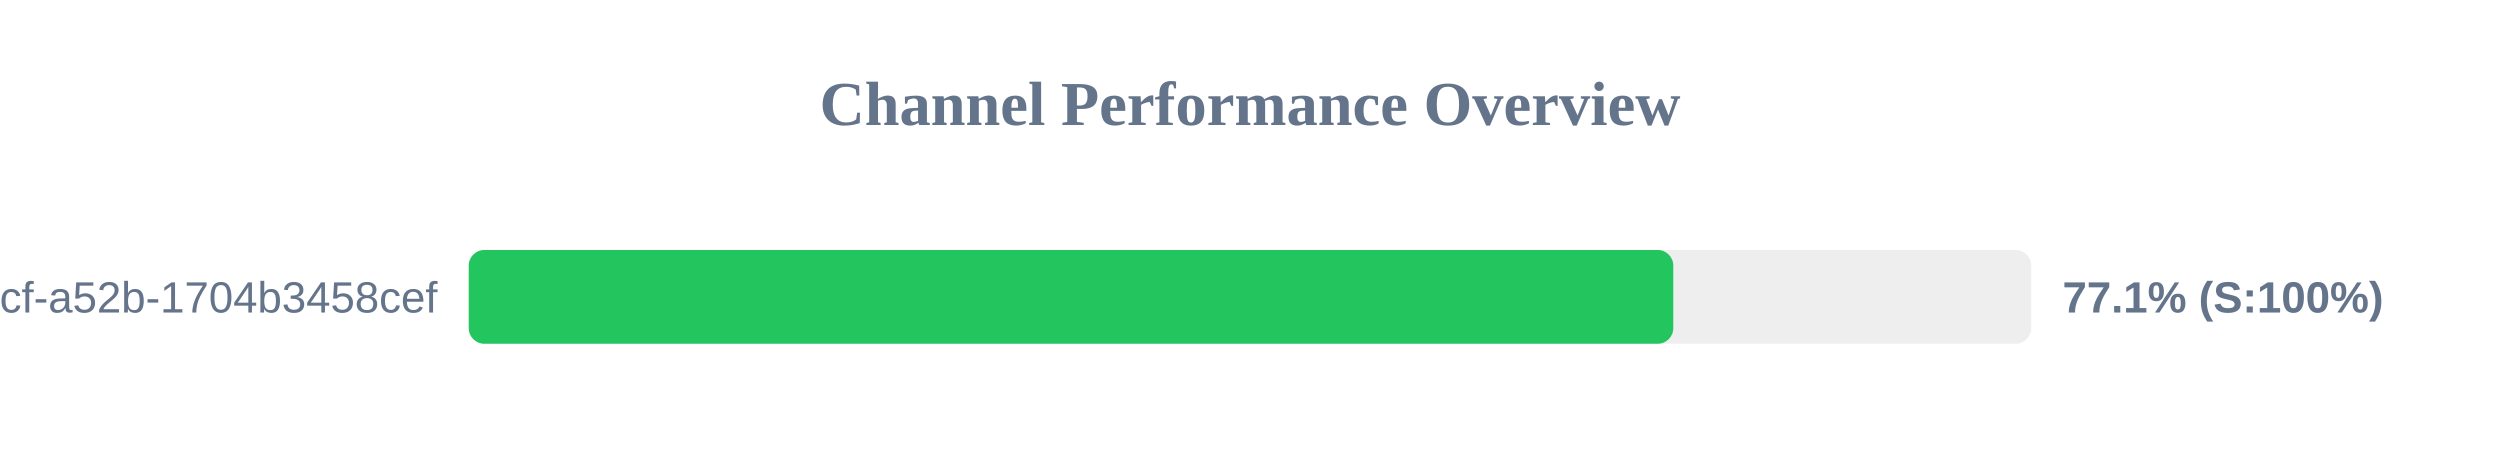
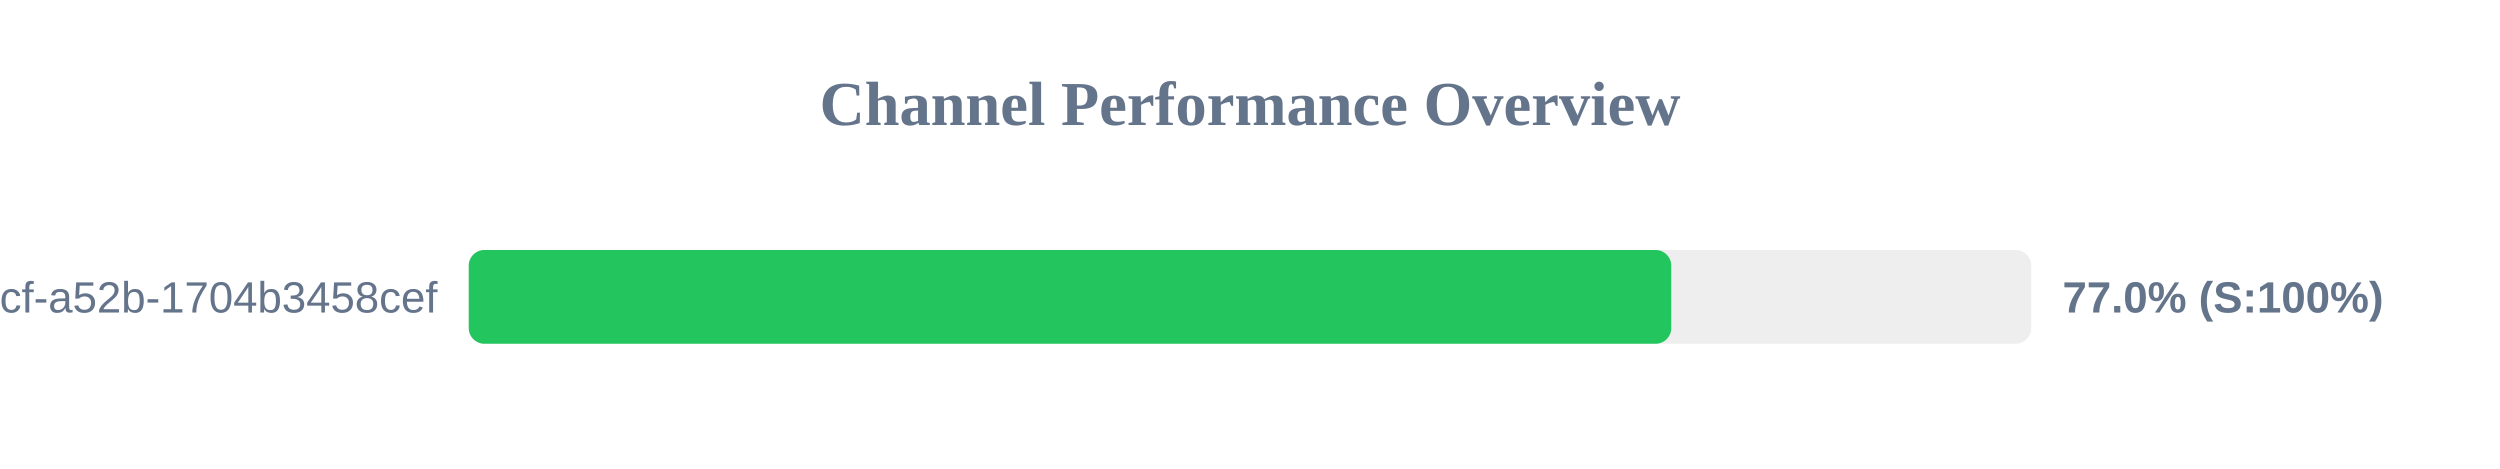
<svg xmlns="http://www.w3.org/2000/svg" width="800" height="150" version="1.1">
  <style>
        .row { font: 14px Arial; fill: #64748b; }
        .score { font: bold 14px Arial; fill: #64748b; }
    </style>
  <text x="400" y="40" text-anchor="middle" font-size="20px" font-weight="bold" fill="#64748b">Channel Performance Overview</text>
  <rect x="150" y="80" width="500" height="30" fill="#eee" rx="5" />
-   <rect x="150" y="80" width="385.45" height="30" fill="#22c55e" rx="5" />
+   <rect x="150" y="80" width="384.8" height="30" fill="#22c55e" rx="5" />
  <text x="140" y="100" text-anchor="end" class="row">?uuid=0cb527d9-6117-4bcf-a52b-1704b3458cef</text>
-   <text x="660" y="100" text-anchor="start" class="score">77.1% (S:100%)</text>
+   <text x="660" y="100" text-anchor="start" class="score">77.0% (S:100%)</text>
</svg>
